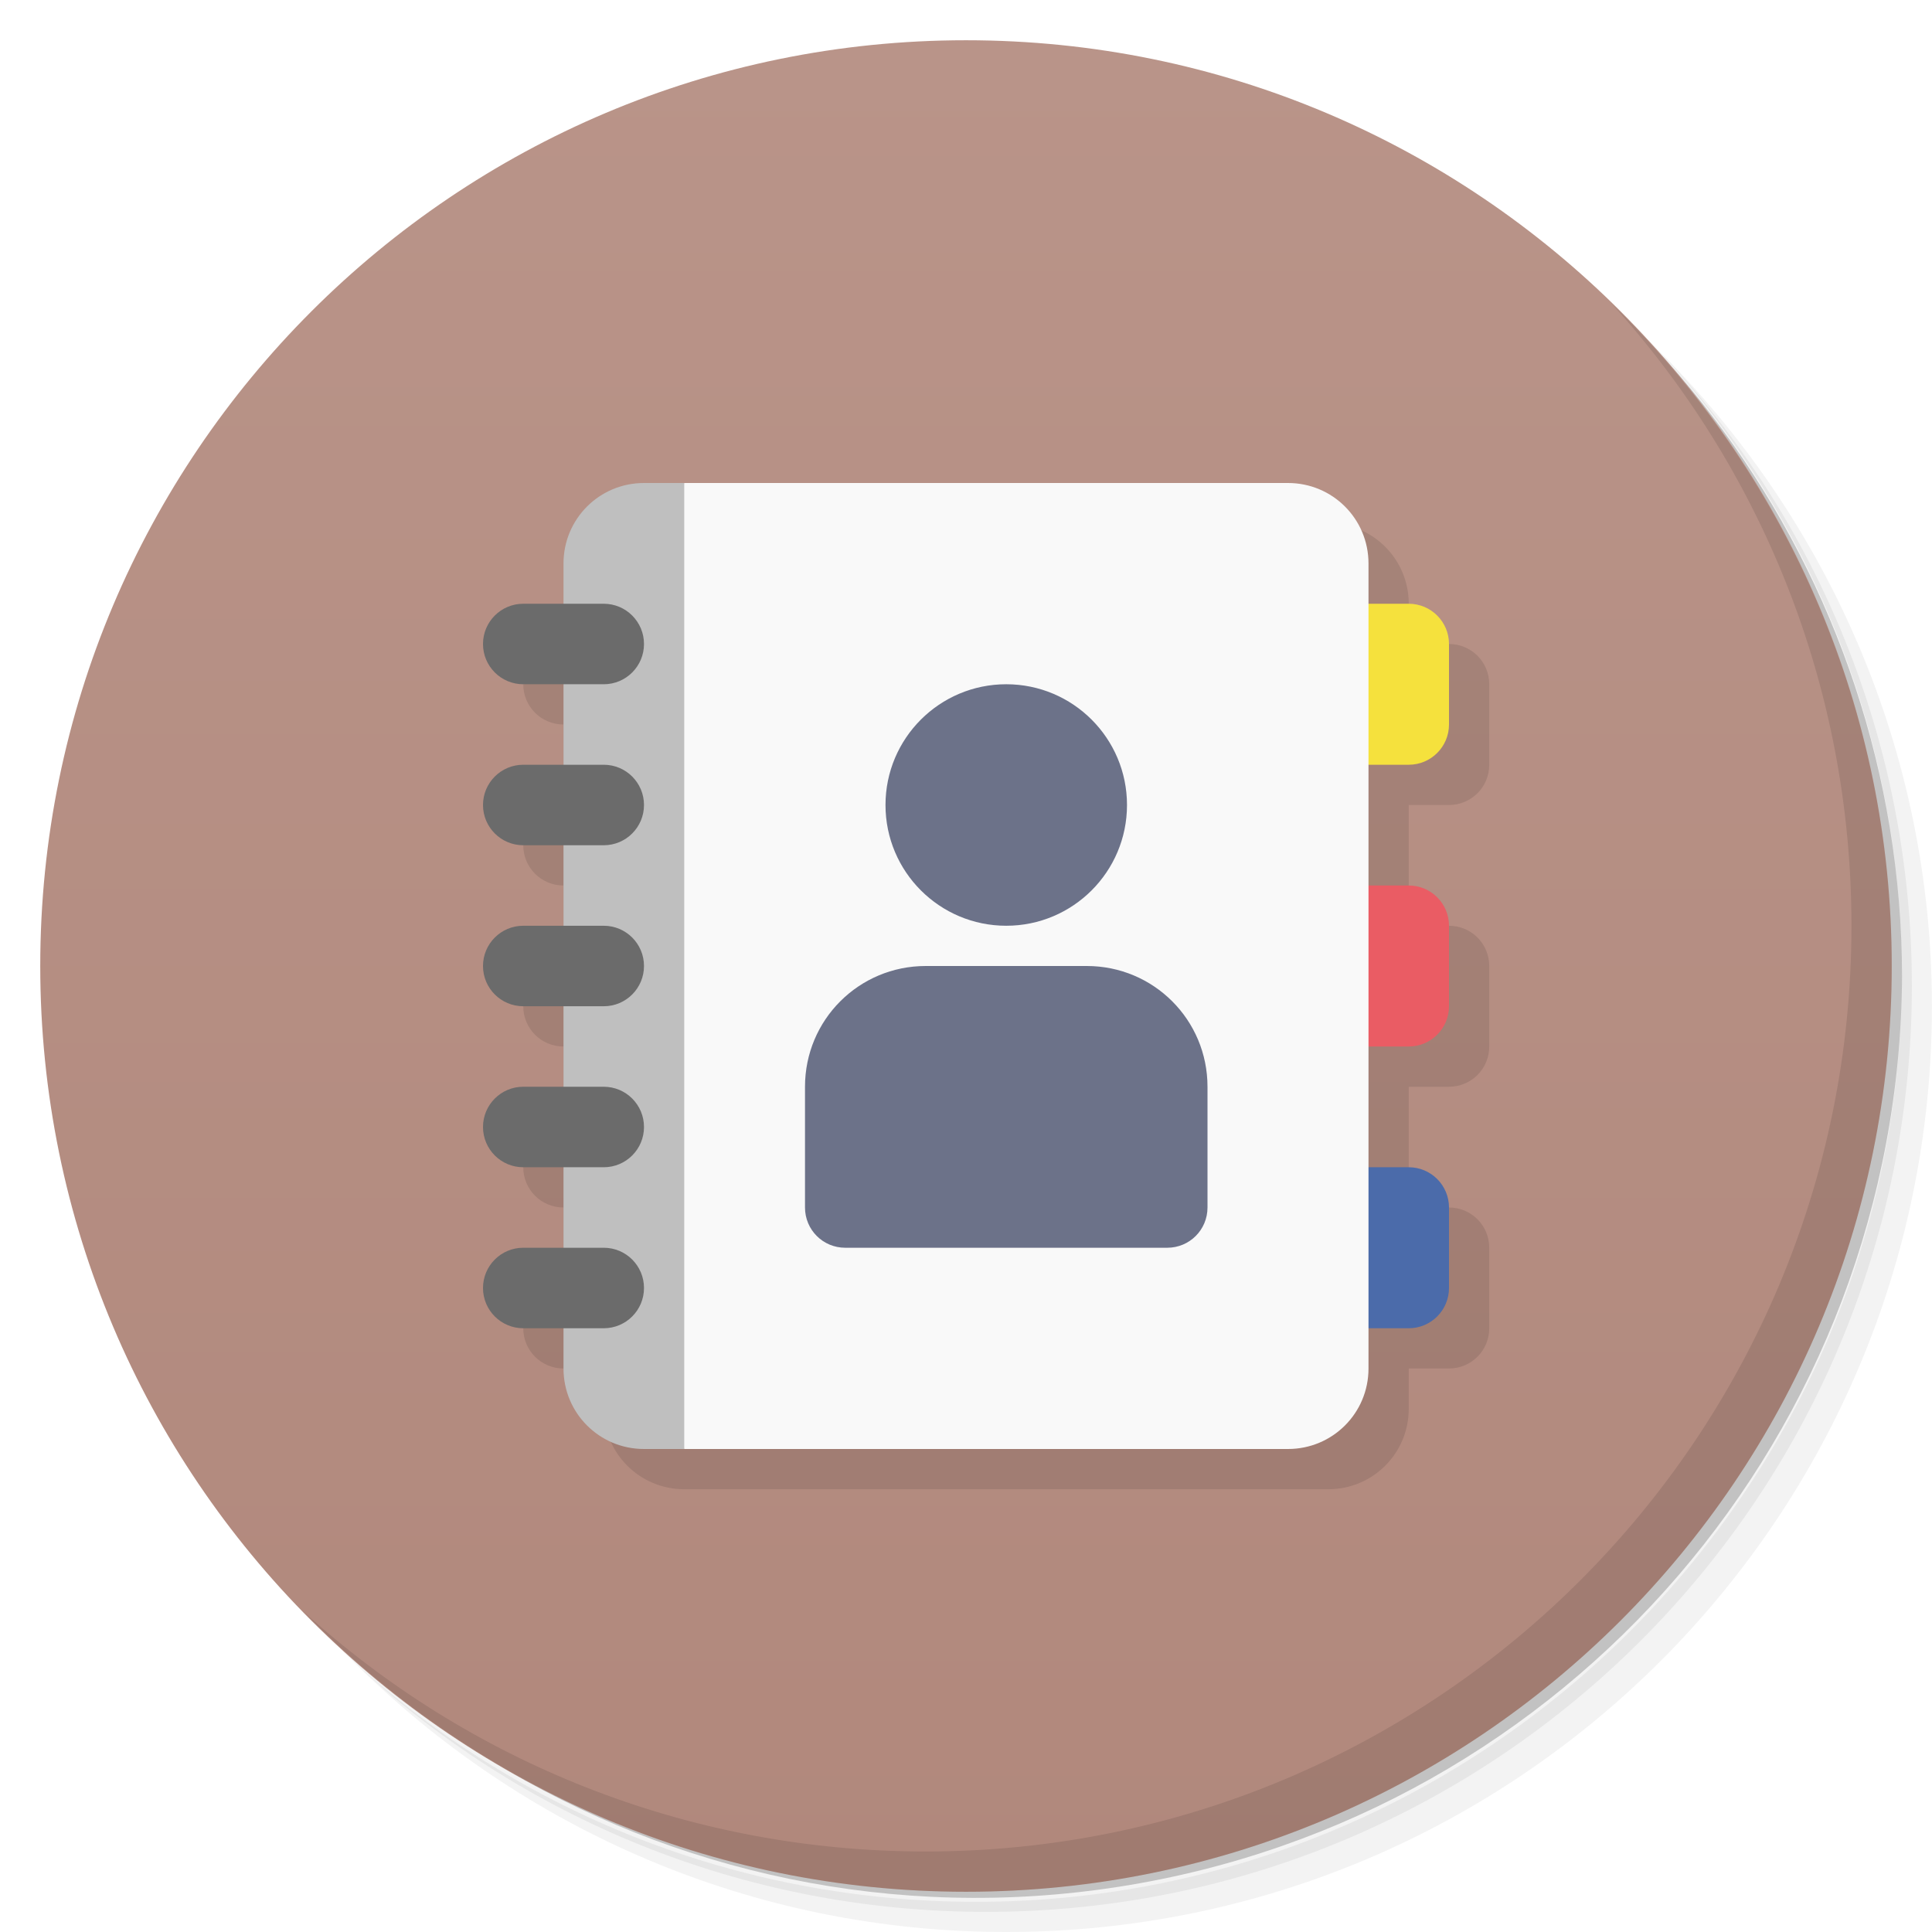
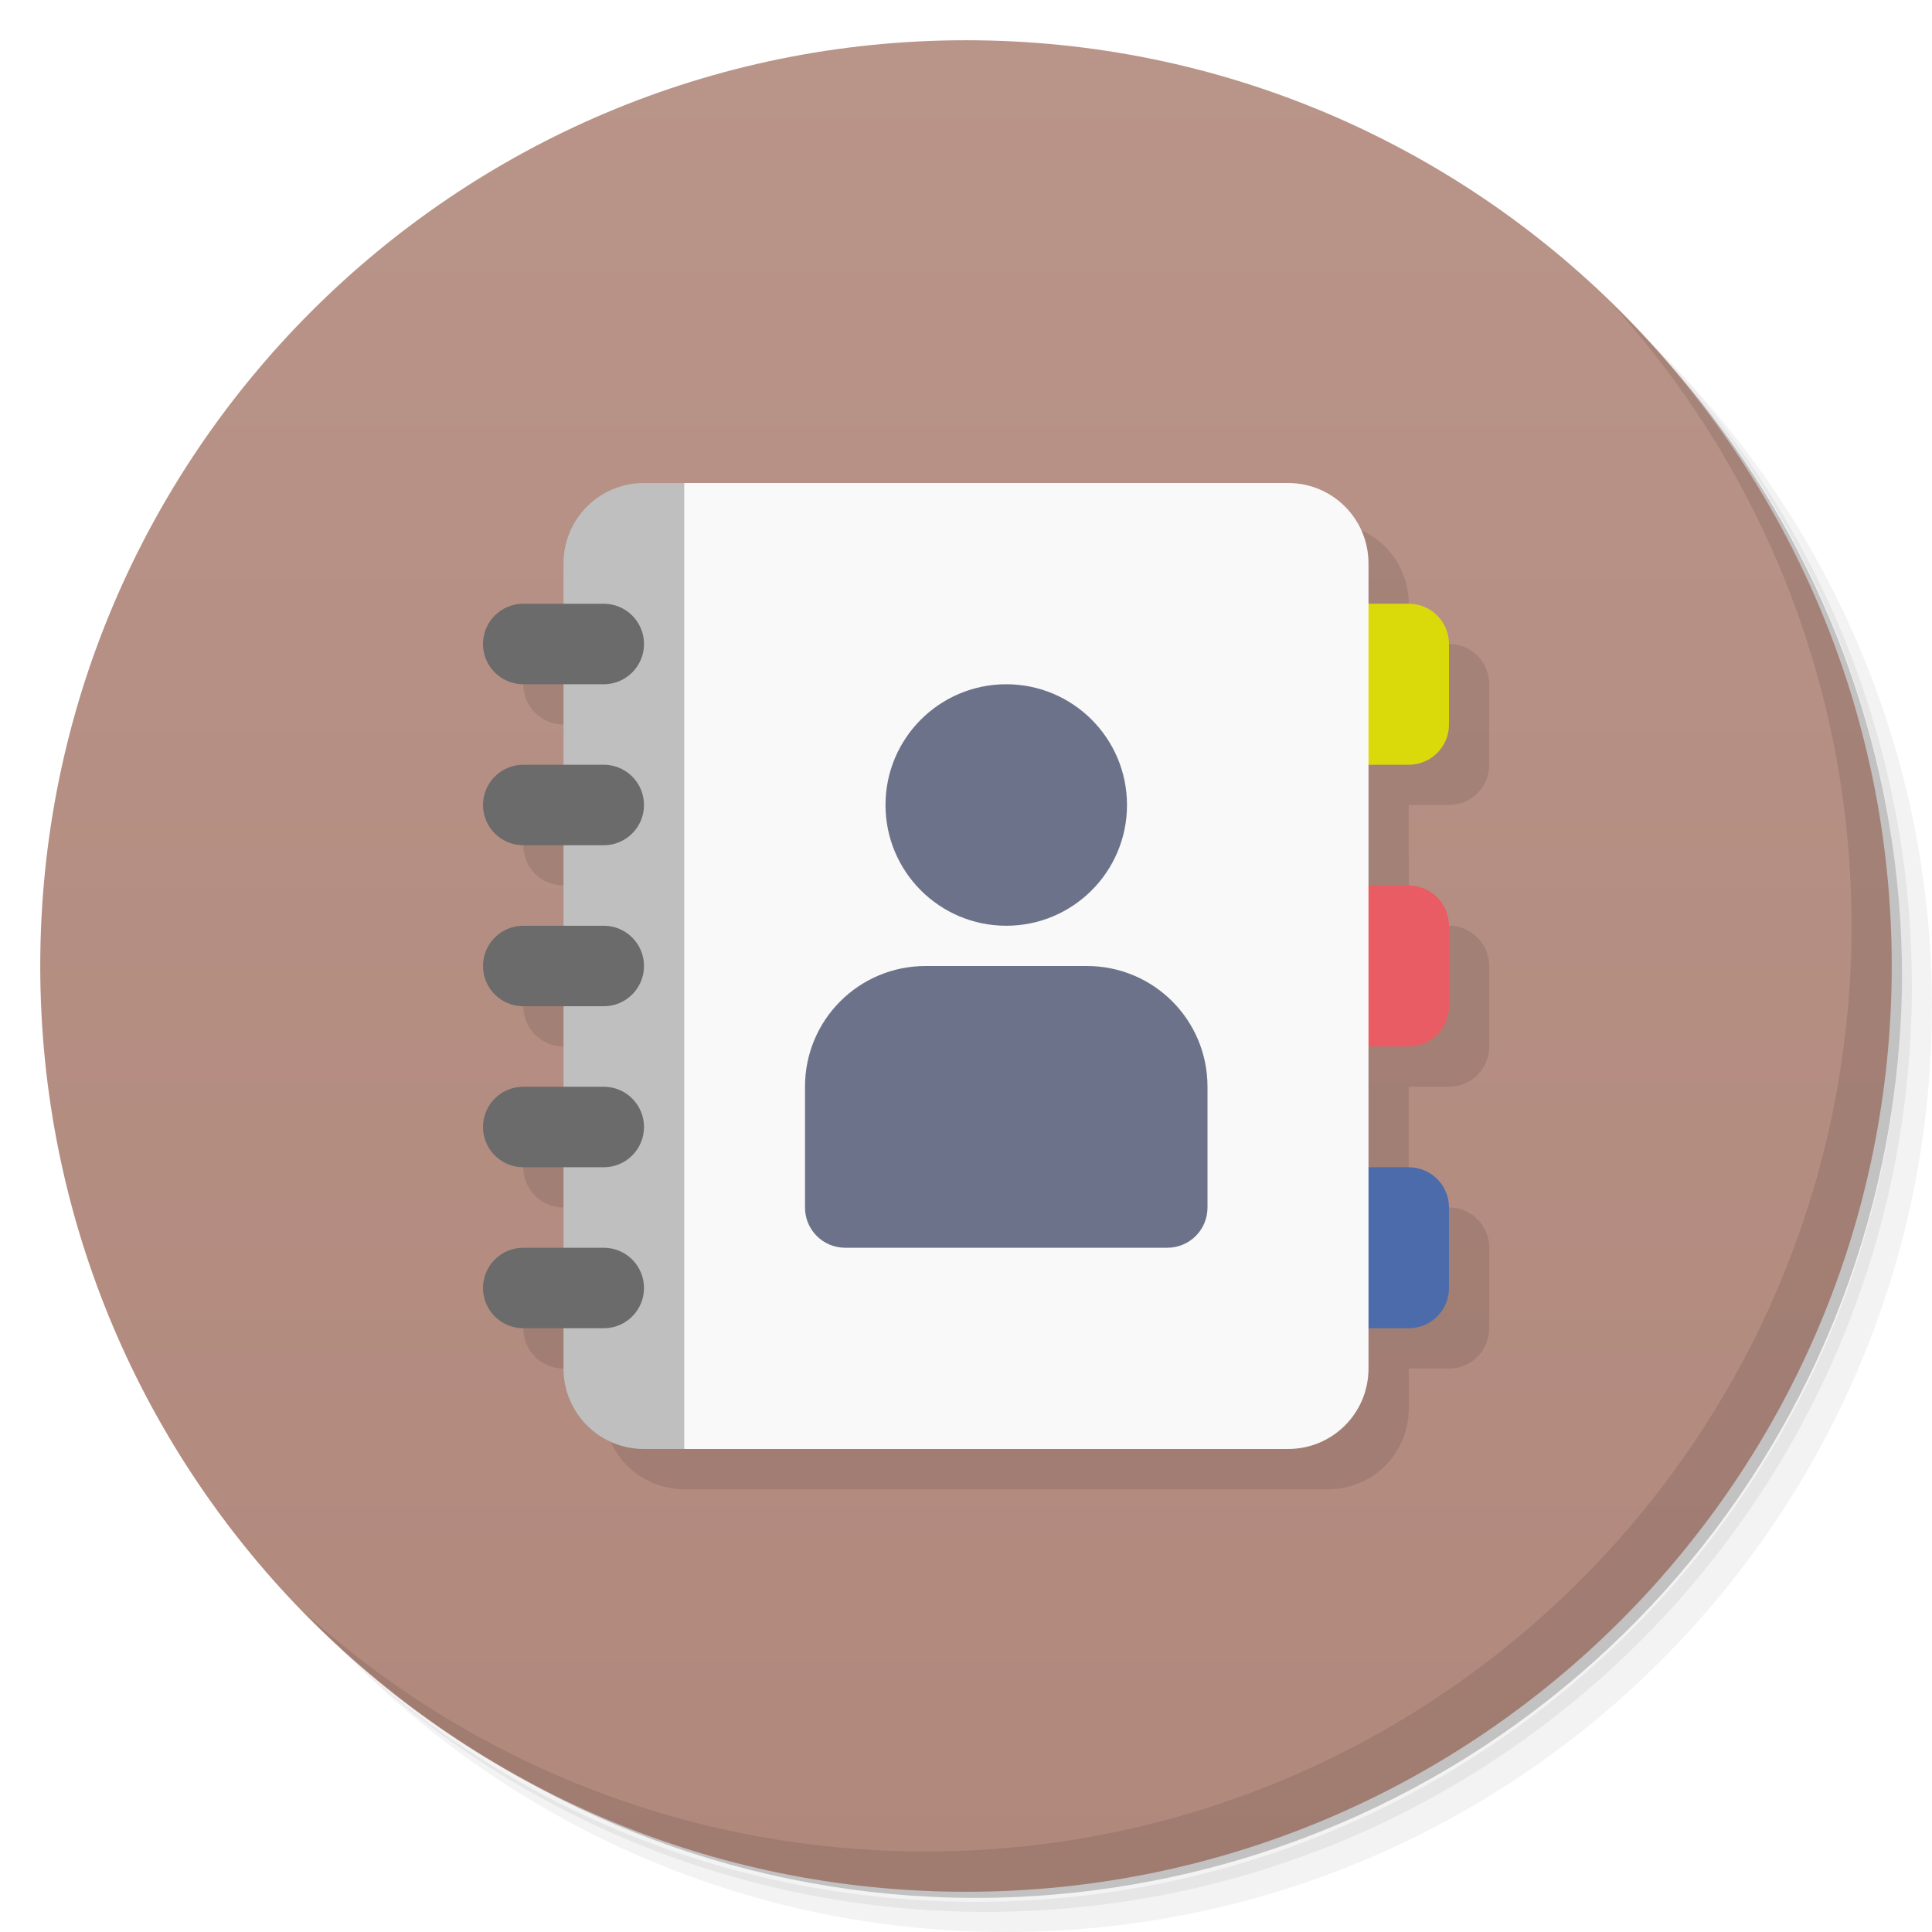
<svg xmlns="http://www.w3.org/2000/svg" version="1.1" viewBox="0 0 48 48">
  <defs>
    <linearGradient id="bg" x1="1" x2="47" gradientTransform="matrix(0 -1 1 0 -1.5e-6 48)" gradientUnits="userSpaceOnUse">
      <stop style="stop-color:#b1887c" offset="0" />
      <stop style="stop-color:#b99489" offset="1" />
    </linearGradient>
  </defs>
  <path d="m36.31 5c5.859 4.062 9.688 10.831 9.688 18.5 0 12.426-10.07 22.5-22.5 22.5-7.669 0-14.438-3.828-18.5-9.688 1.037 1.822 2.306 3.499 3.781 4.969 4.085 3.712 9.514 5.969 15.469 5.969 12.703 0 23-10.298 23-23 0-5.954-2.256-11.384-5.969-15.469-1.469-1.475-3.147-2.744-4.969-3.781zm4.969 3.781c3.854 4.113 6.219 9.637 6.219 15.719 0 12.703-10.297 23-23 23-6.081 0-11.606-2.364-15.719-6.219 4.16 4.144 9.883 6.719 16.219 6.719 12.703 0 23-10.298 23-23 0-6.335-2.575-12.06-6.719-16.219z" style="opacity:.05" />
  <path d="m41.28 8.781c3.712 4.085 5.969 9.514 5.969 15.469 0 12.703-10.297 23-23 23-5.954 0-11.384-2.256-15.469-5.969 4.113 3.854 9.637 6.219 15.719 6.219 12.703 0 23-10.298 23-23 0-6.081-2.364-11.606-6.219-15.719z" style="opacity:.1" />
  <path d="m31.25 2.375c8.615 3.154 14.75 11.417 14.75 21.13 0 12.426-10.07 22.5-22.5 22.5-9.708 0-17.971-6.135-21.12-14.75a23 23 0 0 0 44.875-7 23 23 0 0 0-16-21.875z" style="opacity:.2" />
  <path d="m24 1c12.703 0 23 10.297 23 23s-10.297 23-23 23-23-10.297-23-23 10.297-23 23-23z" style="fill:url(#bg)" />
  <path d="m40.03 7.531c3.712 4.084 5.969 9.514 5.969 15.469 0 12.703-10.297 23-23 23-5.954 0-11.384-2.256-15.469-5.969 4.178 4.291 10.01 6.969 16.469 6.969 12.703 0 23-10.298 23-23 0-6.462-2.677-12.291-6.969-16.469z" style="opacity:.1" />
  <path d="m13 17c0 0.554 0.446 1 1 1v2l-1 1c0 0.554 0.446 1 1 1v2l-1 1c0 0.554 0.446 1 1 1v2l-1 1c0 0.554 0.446 1 1 1v2l-1 1c0 0.554 0.446 1 1 1l1 1c0 1.108 0.892 2 2 2h16c1.108 0 2-0.892 2-2v-1h1c0.554 0 1-0.446 1-1v-2c0-0.554-0.446-1-1-1h-1v-3h1c0.554 0 1-0.446 1-1v-2c0-0.554-0.446-1-1-1h-1v-3h1c0.554 0 1-0.446 1-1v-2c0-0.554-0.446-1-1-1l-1-1c0-1.108-0.892-2-2-2z" style="opacity:.1" />
  <rect x="32" y="29" width="4" height="4" rx="1" style="fill:#4b6baa" />
  <rect x="32" y="22" width="4" height="4" rx="1" style="fill:#ea5c64" />
-   <rect x="32" y="15" width="4" height="4" rx="1" style="fill:#f5e13d" />
+   <rect x="32" y="15" width="4" height="4" rx="1" style="fill:#dada0b" />
  <path d="m16 12c-1.108 0-2 0.892-2 2v20c0 1.108 0.892 2 2 2h1l4-12-4-12z" style="fill:#bfbfbf" />
  <path d="m17 12v24h15c1.108 0 2-0.892 2-2v-20c0-1.108-0.892-2-2-2z" style="fill:#f9f9f9" />
  <rect x="12" y="19" width="4" height="2" rx="1" ry="1" style="fill:#6b6b6b" />
  <rect x="12" y="23" width="4" height="2" rx="1" ry="1" style="fill:#6b6b6b" />
  <rect x="12" y="27" width="4" height="2" rx="1" ry="1" style="fill:#6b6b6b" />
  <rect x="12" y="31" width="4" height="2" rx="1" ry="1" style="fill:#6b6b6b" />
  <rect x="12" y="15" width="4" height="2" rx="1" ry="1" style="fill:#6b6b6b" />
  <path d="m25 17a3 3 0 0 0-3 3 3 3 0 0 0 3 3 3 3 0 0 0 3-3 3 3 0 0 0-3-3zm-2 7c-1.662 0-3 1.338-3 3v3c0 0.554 0.446 1 1 1h8c0.554 0 1-0.446 1-1v-3c0-1.662-1.338-3-3-3h-4z" style="fill:#6c7289" />
</svg>
